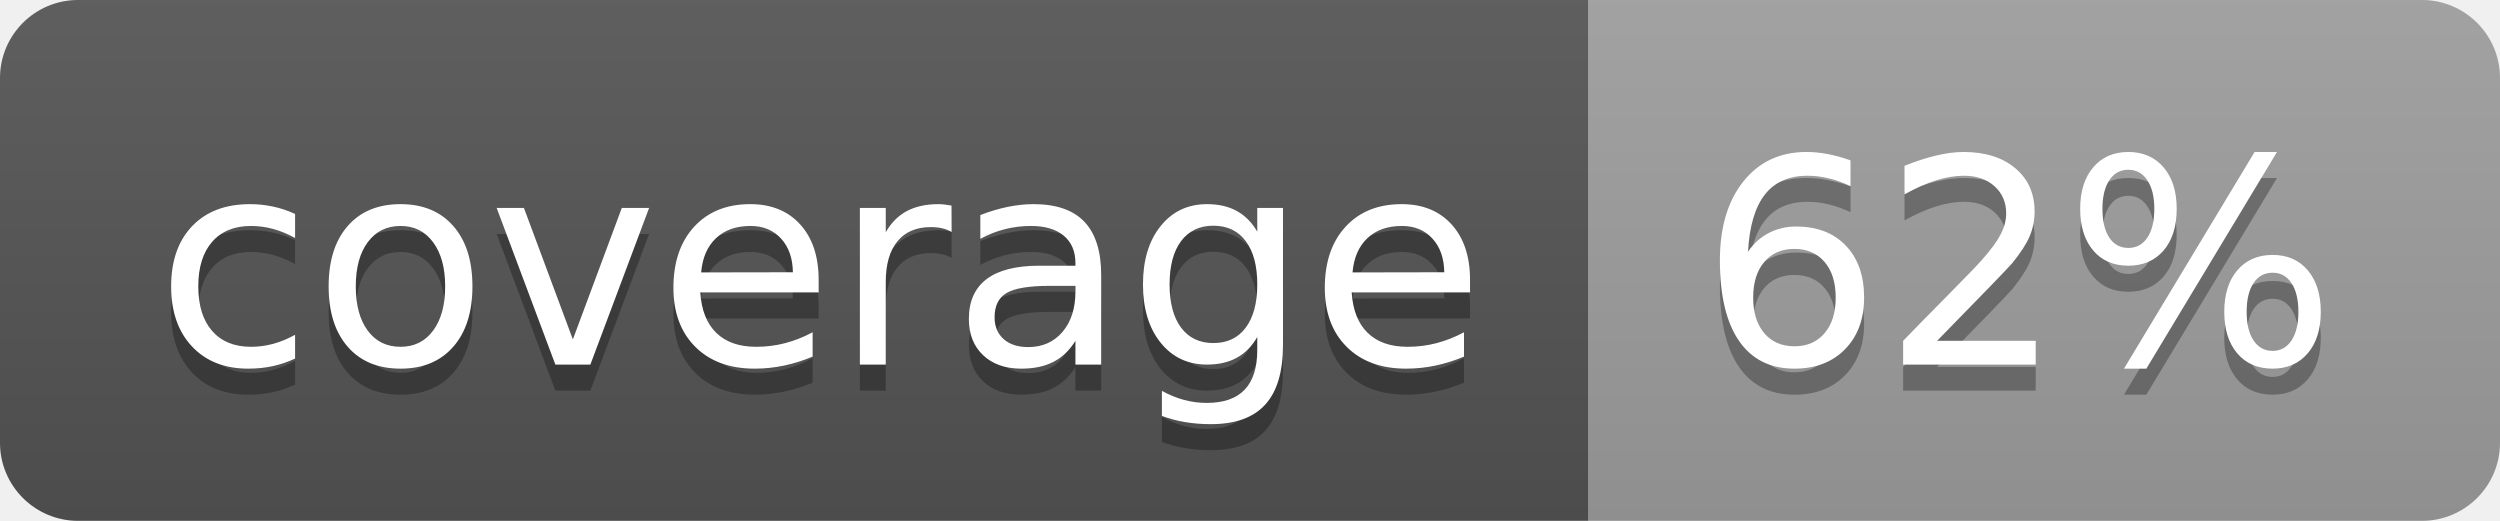
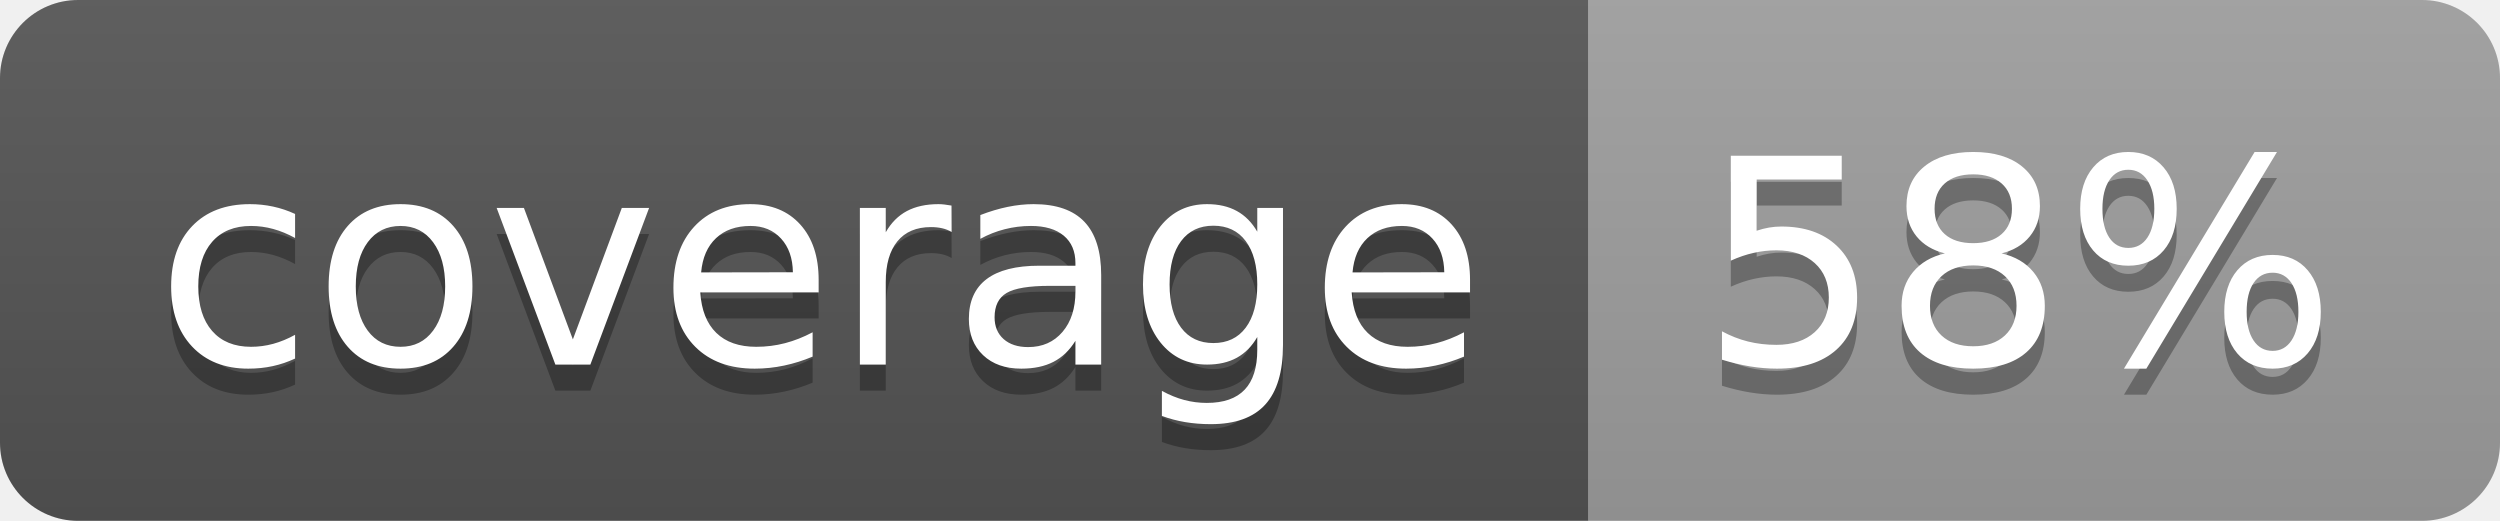
<svg xmlns="http://www.w3.org/2000/svg" width="96" height="20">
  <linearGradient id="b" x2="0" y2="100%">
    <stop offset="0" stop-color="#bbb" stop-opacity=".1" />
    <stop offset="1" stop-opacity=".1" />
  </linearGradient>
  <clipPath id="a">
    <rect width="96" height="20" rx="3" fill="#fff" />
  </clipPath>
  <g clip-path="url(#a)">
    <path fill="#555" d="M0 0h61v20H0z" />
    <path fill="#9F9F9F" d="M61 0h35v20H61z" />
    <path fill="url(#b)" d="M0 0h96v20H0z" />
  </g>
  <g fill="#fff" text-anchor="middle" font-family="DejaVu Sans,Verdana,Geneva,sans-serif" font-size="110">
    <text x="315" y="150" fill="#010101" fill-opacity=".3" transform="scale(.1)" textLength="510">coverage</text>
    <text x="315" y="140" transform="scale(.1)" textLength="510">coverage</text>
-     <text x="775" y="150" fill="#010101" fill-opacity=".3" transform="scale(.1)" textLength="250">62%</text>
-     <text x="775" y="140" transform="scale(.1)" textLength="250">62%</text>
+     <text x="775" y="150" fill="#010101" fill-opacity=".3" transform="scale(.1)" textLength="250">58%</text>
+     <text x="775" y="140" transform="scale(.1)" textLength="250">58%</text>
  </g>
</svg>
